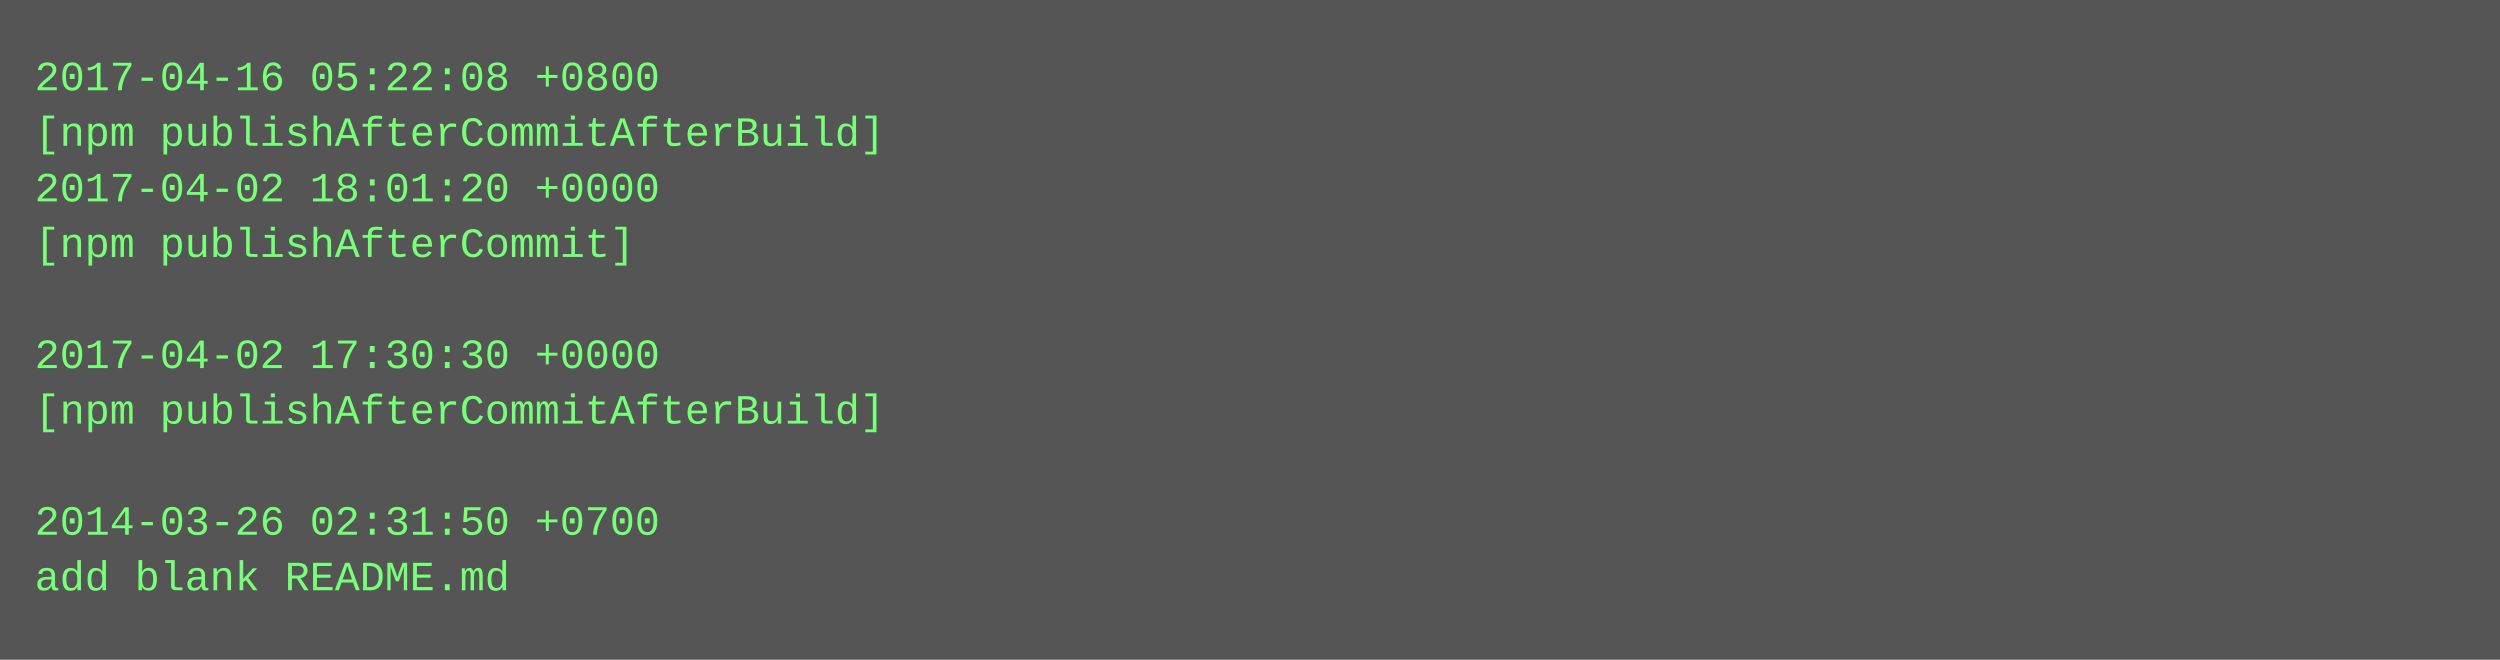
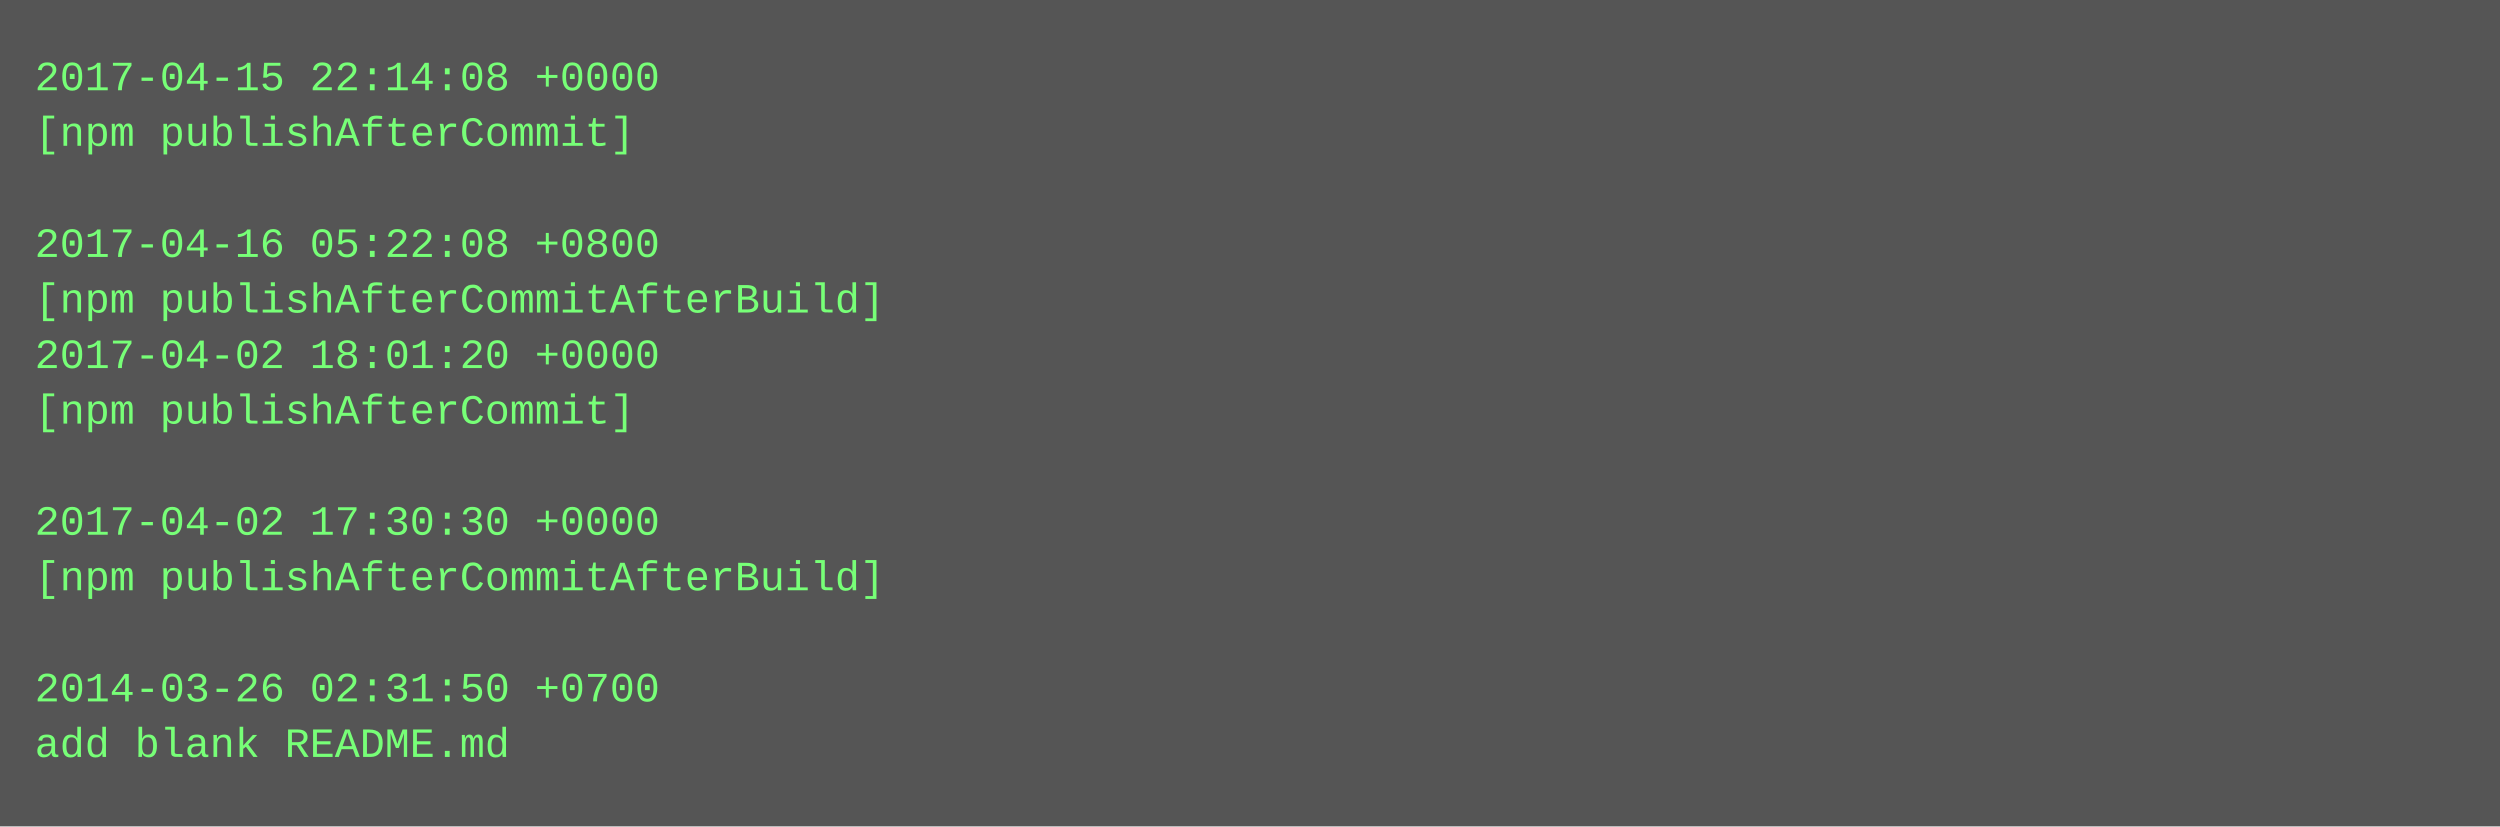
- <svg xmlns="http://www.w3.org/2000/svg" height="190" width="720">
-   <rect height="190" fill="#555" width="720" />
+ <svg xmlns="http://www.w3.org/2000/svg" height="238" width="720">
+   <rect height="238" fill="#555" width="720" />
  <text fill="#7f7" font-family="Courier New" font-size="12" xml:space="preserve">
-     <tspan x="10" y="26">2017-04-16 05:22:08 +0800</tspan>
-     <tspan x="10" y="42">[npm publishAfterCommitAfterBuild]</tspan>
-     <tspan x="10" y="58">2017-04-02 18:01:20 +0000</tspan>
-     <tspan x="10" y="74">[npm publishAfterCommit]</tspan>
-     <tspan x="10" y="90" />
-     <tspan x="10" y="106">2017-04-02 17:30:30 +0000</tspan>
-     <tspan x="10" y="122">[npm publishAfterCommitAfterBuild]</tspan>
+     <tspan x="10" y="26">2017-04-15 22:14:08 +0000</tspan>
+     <tspan x="10" y="42">[npm publishAfterCommit]</tspan>
+     <tspan x="10" y="58" />
+     <tspan x="10" y="74">2017-04-16 05:22:08 +0800</tspan>
+     <tspan x="10" y="90">[npm publishAfterCommitAfterBuild]</tspan>
+     <tspan x="10" y="106">2017-04-02 18:01:20 +0000</tspan>
+     <tspan x="10" y="122">[npm publishAfterCommit]</tspan>
    <tspan x="10" y="138" />
-     <tspan x="10" y="154">2014-03-26 02:31:50 +0700</tspan>
-     <tspan x="10" y="170">add blank README.md</tspan>
+     <tspan x="10" y="154">2017-04-02 17:30:30 +0000</tspan>
+     <tspan x="10" y="170">[npm publishAfterCommitAfterBuild]</tspan>
+     <tspan x="10" y="186" />
+     <tspan x="10" y="202">2014-03-26 02:31:50 +0700</tspan>
+     <tspan x="10" y="218">add blank README.md</tspan>
  </text>
</svg>
